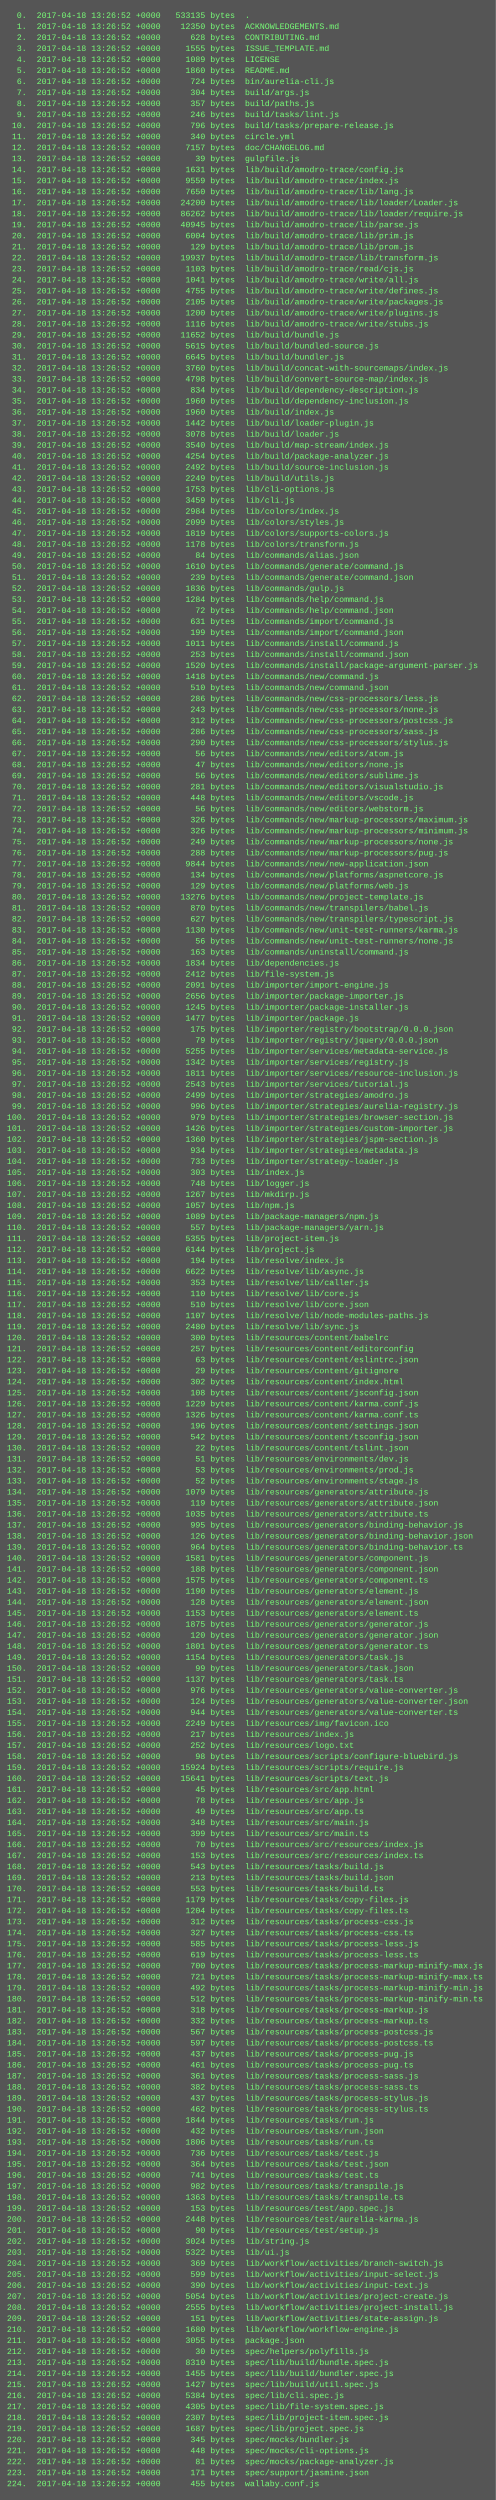
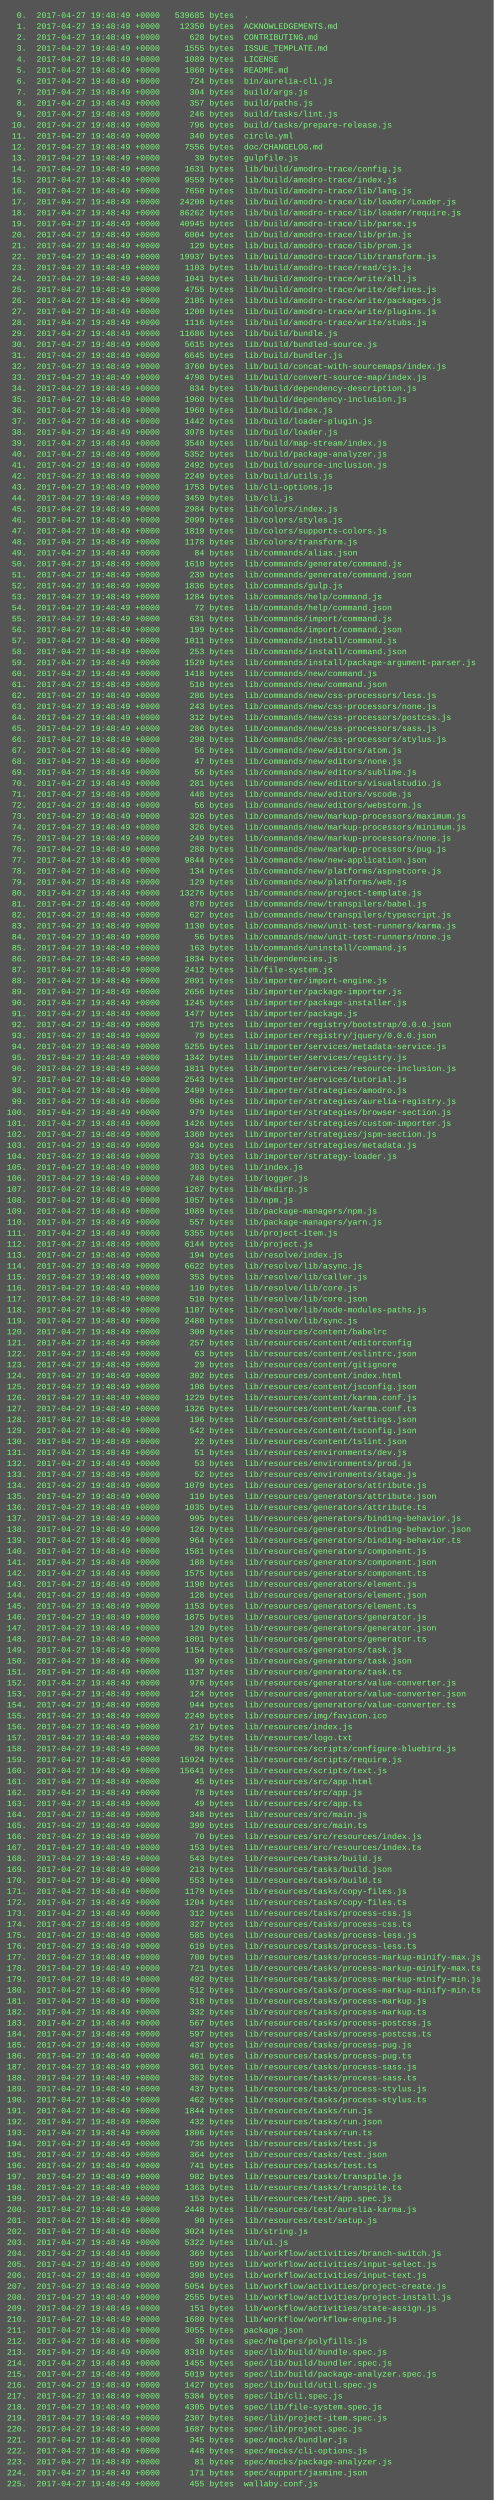
- <svg xmlns="http://www.w3.org/2000/svg" height="3630" width="720">
-   <rect height="3630" fill="#555" width="720" />
+ <svg xmlns="http://www.w3.org/2000/svg" height="3646" width="720">
+   <rect height="3646" fill="#555" width="720" />
  <text fill="#7f7" font-family="Courier New" font-size="12" xml:space="preserve">
-     <tspan x="10" y="26">  0.  2017-04-18 13:26:52 +0000   533135 bytes  .</tspan>
-     <tspan x="10" y="42">  1.  2017-04-18 13:26:52 +0000    12350 bytes  ACKNOWLEDGEMENTS.md</tspan>
-     <tspan x="10" y="58">  2.  2017-04-18 13:26:52 +0000      628 bytes  CONTRIBUTING.md</tspan>
-     <tspan x="10" y="74">  3.  2017-04-18 13:26:52 +0000     1555 bytes  ISSUE_TEMPLATE.md</tspan>
-     <tspan x="10" y="90">  4.  2017-04-18 13:26:52 +0000     1089 bytes  LICENSE</tspan>
-     <tspan x="10" y="106">  5.  2017-04-18 13:26:52 +0000     1860 bytes  README.md</tspan>
-     <tspan x="10" y="122">  6.  2017-04-18 13:26:52 +0000      724 bytes  bin/aurelia-cli.js</tspan>
-     <tspan x="10" y="138">  7.  2017-04-18 13:26:52 +0000      304 bytes  build/args.js</tspan>
-     <tspan x="10" y="154">  8.  2017-04-18 13:26:52 +0000      357 bytes  build/paths.js</tspan>
-     <tspan x="10" y="170">  9.  2017-04-18 13:26:52 +0000      246 bytes  build/tasks/lint.js</tspan>
-     <tspan x="10" y="186"> 10.  2017-04-18 13:26:52 +0000      796 bytes  build/tasks/prepare-release.js</tspan>
-     <tspan x="10" y="202"> 11.  2017-04-18 13:26:52 +0000      340 bytes  circle.yml</tspan>
-     <tspan x="10" y="218"> 12.  2017-04-18 13:26:52 +0000     7157 bytes  doc/CHANGELOG.md</tspan>
-     <tspan x="10" y="234"> 13.  2017-04-18 13:26:52 +0000       39 bytes  gulpfile.js</tspan>
-     <tspan x="10" y="250"> 14.  2017-04-18 13:26:52 +0000     1631 bytes  lib/build/amodro-trace/config.js</tspan>
-     <tspan x="10" y="266"> 15.  2017-04-18 13:26:52 +0000     9559 bytes  lib/build/amodro-trace/index.js</tspan>
-     <tspan x="10" y="282"> 16.  2017-04-18 13:26:52 +0000     7650 bytes  lib/build/amodro-trace/lib/lang.js</tspan>
-     <tspan x="10" y="298"> 17.  2017-04-18 13:26:52 +0000    24200 bytes  lib/build/amodro-trace/lib/loader/Loader.js</tspan>
-     <tspan x="10" y="314"> 18.  2017-04-18 13:26:52 +0000    86262 bytes  lib/build/amodro-trace/lib/loader/require.js</tspan>
-     <tspan x="10" y="330"> 19.  2017-04-18 13:26:52 +0000    40945 bytes  lib/build/amodro-trace/lib/parse.js</tspan>
-     <tspan x="10" y="346"> 20.  2017-04-18 13:26:52 +0000     6004 bytes  lib/build/amodro-trace/lib/prim.js</tspan>
-     <tspan x="10" y="362"> 21.  2017-04-18 13:26:52 +0000      129 bytes  lib/build/amodro-trace/lib/prom.js</tspan>
-     <tspan x="10" y="378"> 22.  2017-04-18 13:26:52 +0000    19937 bytes  lib/build/amodro-trace/lib/transform.js</tspan>
-     <tspan x="10" y="394"> 23.  2017-04-18 13:26:52 +0000     1103 bytes  lib/build/amodro-trace/read/cjs.js</tspan>
-     <tspan x="10" y="410"> 24.  2017-04-18 13:26:52 +0000     1041 bytes  lib/build/amodro-trace/write/all.js</tspan>
-     <tspan x="10" y="426"> 25.  2017-04-18 13:26:52 +0000     4755 bytes  lib/build/amodro-trace/write/defines.js</tspan>
-     <tspan x="10" y="442"> 26.  2017-04-18 13:26:52 +0000     2105 bytes  lib/build/amodro-trace/write/packages.js</tspan>
-     <tspan x="10" y="458"> 27.  2017-04-18 13:26:52 +0000     1200 bytes  lib/build/amodro-trace/write/plugins.js</tspan>
-     <tspan x="10" y="474"> 28.  2017-04-18 13:26:52 +0000     1116 bytes  lib/build/amodro-trace/write/stubs.js</tspan>
-     <tspan x="10" y="490"> 29.  2017-04-18 13:26:52 +0000    11652 bytes  lib/build/bundle.js</tspan>
-     <tspan x="10" y="506"> 30.  2017-04-18 13:26:52 +0000     5615 bytes  lib/build/bundled-source.js</tspan>
-     <tspan x="10" y="522"> 31.  2017-04-18 13:26:52 +0000     6645 bytes  lib/build/bundler.js</tspan>
-     <tspan x="10" y="538"> 32.  2017-04-18 13:26:52 +0000     3760 bytes  lib/build/concat-with-sourcemaps/index.js</tspan>
-     <tspan x="10" y="554"> 33.  2017-04-18 13:26:52 +0000     4798 bytes  lib/build/convert-source-map/index.js</tspan>
-     <tspan x="10" y="570"> 34.  2017-04-18 13:26:52 +0000      834 bytes  lib/build/dependency-description.js</tspan>
-     <tspan x="10" y="586"> 35.  2017-04-18 13:26:52 +0000     1960 bytes  lib/build/dependency-inclusion.js</tspan>
-     <tspan x="10" y="602"> 36.  2017-04-18 13:26:52 +0000     1960 bytes  lib/build/index.js</tspan>
-     <tspan x="10" y="618"> 37.  2017-04-18 13:26:52 +0000     1442 bytes  lib/build/loader-plugin.js</tspan>
-     <tspan x="10" y="634"> 38.  2017-04-18 13:26:52 +0000     3078 bytes  lib/build/loader.js</tspan>
-     <tspan x="10" y="650"> 39.  2017-04-18 13:26:52 +0000     3540 bytes  lib/build/map-stream/index.js</tspan>
-     <tspan x="10" y="666"> 40.  2017-04-18 13:26:52 +0000     4254 bytes  lib/build/package-analyzer.js</tspan>
-     <tspan x="10" y="682"> 41.  2017-04-18 13:26:52 +0000     2492 bytes  lib/build/source-inclusion.js</tspan>
-     <tspan x="10" y="698"> 42.  2017-04-18 13:26:52 +0000     2249 bytes  lib/build/utils.js</tspan>
-     <tspan x="10" y="714"> 43.  2017-04-18 13:26:52 +0000     1753 bytes  lib/cli-options.js</tspan>
-     <tspan x="10" y="730"> 44.  2017-04-18 13:26:52 +0000     3459 bytes  lib/cli.js</tspan>
-     <tspan x="10" y="746"> 45.  2017-04-18 13:26:52 +0000     2984 bytes  lib/colors/index.js</tspan>
-     <tspan x="10" y="762"> 46.  2017-04-18 13:26:52 +0000     2099 bytes  lib/colors/styles.js</tspan>
-     <tspan x="10" y="778"> 47.  2017-04-18 13:26:52 +0000     1819 bytes  lib/colors/supports-colors.js</tspan>
-     <tspan x="10" y="794"> 48.  2017-04-18 13:26:52 +0000     1178 bytes  lib/colors/transform.js</tspan>
-     <tspan x="10" y="810"> 49.  2017-04-18 13:26:52 +0000       84 bytes  lib/commands/alias.json</tspan>
-     <tspan x="10" y="826"> 50.  2017-04-18 13:26:52 +0000     1610 bytes  lib/commands/generate/command.js</tspan>
-     <tspan x="10" y="842"> 51.  2017-04-18 13:26:52 +0000      239 bytes  lib/commands/generate/command.json</tspan>
-     <tspan x="10" y="858"> 52.  2017-04-18 13:26:52 +0000     1836 bytes  lib/commands/gulp.js</tspan>
-     <tspan x="10" y="874"> 53.  2017-04-18 13:26:52 +0000     1284 bytes  lib/commands/help/command.js</tspan>
-     <tspan x="10" y="890"> 54.  2017-04-18 13:26:52 +0000       72 bytes  lib/commands/help/command.json</tspan>
-     <tspan x="10" y="906"> 55.  2017-04-18 13:26:52 +0000      631 bytes  lib/commands/import/command.js</tspan>
-     <tspan x="10" y="922"> 56.  2017-04-18 13:26:52 +0000      199 bytes  lib/commands/import/command.json</tspan>
-     <tspan x="10" y="938"> 57.  2017-04-18 13:26:52 +0000     1011 bytes  lib/commands/install/command.js</tspan>
-     <tspan x="10" y="954"> 58.  2017-04-18 13:26:52 +0000      253 bytes  lib/commands/install/command.json</tspan>
-     <tspan x="10" y="970"> 59.  2017-04-18 13:26:52 +0000     1520 bytes  lib/commands/install/package-argument-parser.js</tspan>
-     <tspan x="10" y="986"> 60.  2017-04-18 13:26:52 +0000     1418 bytes  lib/commands/new/command.js</tspan>
-     <tspan x="10" y="1002"> 61.  2017-04-18 13:26:52 +0000      510 bytes  lib/commands/new/command.json</tspan>
-     <tspan x="10" y="1018"> 62.  2017-04-18 13:26:52 +0000      286 bytes  lib/commands/new/css-processors/less.js</tspan>
-     <tspan x="10" y="1034"> 63.  2017-04-18 13:26:52 +0000      243 bytes  lib/commands/new/css-processors/none.js</tspan>
-     <tspan x="10" y="1050"> 64.  2017-04-18 13:26:52 +0000      312 bytes  lib/commands/new/css-processors/postcss.js</tspan>
-     <tspan x="10" y="1066"> 65.  2017-04-18 13:26:52 +0000      286 bytes  lib/commands/new/css-processors/sass.js</tspan>
-     <tspan x="10" y="1082"> 66.  2017-04-18 13:26:52 +0000      290 bytes  lib/commands/new/css-processors/stylus.js</tspan>
-     <tspan x="10" y="1098"> 67.  2017-04-18 13:26:52 +0000       56 bytes  lib/commands/new/editors/atom.js</tspan>
-     <tspan x="10" y="1114"> 68.  2017-04-18 13:26:52 +0000       47 bytes  lib/commands/new/editors/none.js</tspan>
-     <tspan x="10" y="1130"> 69.  2017-04-18 13:26:52 +0000       56 bytes  lib/commands/new/editors/sublime.js</tspan>
-     <tspan x="10" y="1146"> 70.  2017-04-18 13:26:52 +0000      281 bytes  lib/commands/new/editors/visualstudio.js</tspan>
-     <tspan x="10" y="1162"> 71.  2017-04-18 13:26:52 +0000      448 bytes  lib/commands/new/editors/vscode.js</tspan>
-     <tspan x="10" y="1178"> 72.  2017-04-18 13:26:52 +0000       56 bytes  lib/commands/new/editors/webstorm.js</tspan>
-     <tspan x="10" y="1194"> 73.  2017-04-18 13:26:52 +0000      326 bytes  lib/commands/new/markup-processors/maximum.js</tspan>
-     <tspan x="10" y="1210"> 74.  2017-04-18 13:26:52 +0000      326 bytes  lib/commands/new/markup-processors/minimum.js</tspan>
-     <tspan x="10" y="1226"> 75.  2017-04-18 13:26:52 +0000      249 bytes  lib/commands/new/markup-processors/none.js</tspan>
-     <tspan x="10" y="1242"> 76.  2017-04-18 13:26:52 +0000      288 bytes  lib/commands/new/markup-processors/pug.js</tspan>
-     <tspan x="10" y="1258"> 77.  2017-04-18 13:26:52 +0000     9844 bytes  lib/commands/new/new-application.json</tspan>
-     <tspan x="10" y="1274"> 78.  2017-04-18 13:26:52 +0000      134 bytes  lib/commands/new/platforms/aspnetcore.js</tspan>
-     <tspan x="10" y="1290"> 79.  2017-04-18 13:26:52 +0000      129 bytes  lib/commands/new/platforms/web.js</tspan>
-     <tspan x="10" y="1306"> 80.  2017-04-18 13:26:52 +0000    13276 bytes  lib/commands/new/project-template.js</tspan>
-     <tspan x="10" y="1322"> 81.  2017-04-18 13:26:52 +0000      870 bytes  lib/commands/new/transpilers/babel.js</tspan>
-     <tspan x="10" y="1338"> 82.  2017-04-18 13:26:52 +0000      627 bytes  lib/commands/new/transpilers/typescript.js</tspan>
-     <tspan x="10" y="1354"> 83.  2017-04-18 13:26:52 +0000     1130 bytes  lib/commands/new/unit-test-runners/karma.js</tspan>
-     <tspan x="10" y="1370"> 84.  2017-04-18 13:26:52 +0000       56 bytes  lib/commands/new/unit-test-runners/none.js</tspan>
-     <tspan x="10" y="1386"> 85.  2017-04-18 13:26:52 +0000      163 bytes  lib/commands/uninstall/command.js</tspan>
-     <tspan x="10" y="1402"> 86.  2017-04-18 13:26:52 +0000     1834 bytes  lib/dependencies.js</tspan>
-     <tspan x="10" y="1418"> 87.  2017-04-18 13:26:52 +0000     2412 bytes  lib/file-system.js</tspan>
-     <tspan x="10" y="1434"> 88.  2017-04-18 13:26:52 +0000     2091 bytes  lib/importer/import-engine.js</tspan>
-     <tspan x="10" y="1450"> 89.  2017-04-18 13:26:52 +0000     2656 bytes  lib/importer/package-importer.js</tspan>
-     <tspan x="10" y="1466"> 90.  2017-04-18 13:26:52 +0000     1245 bytes  lib/importer/package-installer.js</tspan>
-     <tspan x="10" y="1482"> 91.  2017-04-18 13:26:52 +0000     1477 bytes  lib/importer/package.js</tspan>
-     <tspan x="10" y="1498"> 92.  2017-04-18 13:26:52 +0000      175 bytes  lib/importer/registry/bootstrap/0.0.0.json</tspan>
-     <tspan x="10" y="1514"> 93.  2017-04-18 13:26:52 +0000       79 bytes  lib/importer/registry/jquery/0.0.0.json</tspan>
-     <tspan x="10" y="1530"> 94.  2017-04-18 13:26:52 +0000     5255 bytes  lib/importer/services/metadata-service.js</tspan>
-     <tspan x="10" y="1546"> 95.  2017-04-18 13:26:52 +0000     1342 bytes  lib/importer/services/registry.js</tspan>
-     <tspan x="10" y="1562"> 96.  2017-04-18 13:26:52 +0000     1811 bytes  lib/importer/services/resource-inclusion.js</tspan>
-     <tspan x="10" y="1578"> 97.  2017-04-18 13:26:52 +0000     2543 bytes  lib/importer/services/tutorial.js</tspan>
-     <tspan x="10" y="1594"> 98.  2017-04-18 13:26:52 +0000     2499 bytes  lib/importer/strategies/amodro.js</tspan>
-     <tspan x="10" y="1610"> 99.  2017-04-18 13:26:52 +0000      996 bytes  lib/importer/strategies/aurelia-registry.js</tspan>
-     <tspan x="10" y="1626">100.  2017-04-18 13:26:52 +0000      979 bytes  lib/importer/strategies/browser-section.js</tspan>
-     <tspan x="10" y="1642">101.  2017-04-18 13:26:52 +0000     1426 bytes  lib/importer/strategies/custom-importer.js</tspan>
-     <tspan x="10" y="1658">102.  2017-04-18 13:26:52 +0000     1360 bytes  lib/importer/strategies/jspm-section.js</tspan>
-     <tspan x="10" y="1674">103.  2017-04-18 13:26:52 +0000      934 bytes  lib/importer/strategies/metadata.js</tspan>
-     <tspan x="10" y="1690">104.  2017-04-18 13:26:52 +0000      733 bytes  lib/importer/strategy-loader.js</tspan>
-     <tspan x="10" y="1706">105.  2017-04-18 13:26:52 +0000      303 bytes  lib/index.js</tspan>
-     <tspan x="10" y="1722">106.  2017-04-18 13:26:52 +0000      748 bytes  lib/logger.js</tspan>
-     <tspan x="10" y="1738">107.  2017-04-18 13:26:52 +0000     1267 bytes  lib/mkdirp.js</tspan>
-     <tspan x="10" y="1754">108.  2017-04-18 13:26:52 +0000     1057 bytes  lib/npm.js</tspan>
-     <tspan x="10" y="1770">109.  2017-04-18 13:26:52 +0000     1089 bytes  lib/package-managers/npm.js</tspan>
-     <tspan x="10" y="1786">110.  2017-04-18 13:26:52 +0000      557 bytes  lib/package-managers/yarn.js</tspan>
-     <tspan x="10" y="1802">111.  2017-04-18 13:26:52 +0000     5355 bytes  lib/project-item.js</tspan>
-     <tspan x="10" y="1818">112.  2017-04-18 13:26:52 +0000     6144 bytes  lib/project.js</tspan>
-     <tspan x="10" y="1834">113.  2017-04-18 13:26:52 +0000      194 bytes  lib/resolve/index.js</tspan>
-     <tspan x="10" y="1850">114.  2017-04-18 13:26:52 +0000     6622 bytes  lib/resolve/lib/async.js</tspan>
-     <tspan x="10" y="1866">115.  2017-04-18 13:26:52 +0000      353 bytes  lib/resolve/lib/caller.js</tspan>
-     <tspan x="10" y="1882">116.  2017-04-18 13:26:52 +0000      110 bytes  lib/resolve/lib/core.js</tspan>
-     <tspan x="10" y="1898">117.  2017-04-18 13:26:52 +0000      510 bytes  lib/resolve/lib/core.json</tspan>
-     <tspan x="10" y="1914">118.  2017-04-18 13:26:52 +0000     1107 bytes  lib/resolve/lib/node-modules-paths.js</tspan>
-     <tspan x="10" y="1930">119.  2017-04-18 13:26:52 +0000     2480 bytes  lib/resolve/lib/sync.js</tspan>
-     <tspan x="10" y="1946">120.  2017-04-18 13:26:52 +0000      300 bytes  lib/resources/content/babelrc</tspan>
-     <tspan x="10" y="1962">121.  2017-04-18 13:26:52 +0000      257 bytes  lib/resources/content/editorconfig</tspan>
-     <tspan x="10" y="1978">122.  2017-04-18 13:26:52 +0000       63 bytes  lib/resources/content/eslintrc.json</tspan>
-     <tspan x="10" y="1994">123.  2017-04-18 13:26:52 +0000       29 bytes  lib/resources/content/gitignore</tspan>
-     <tspan x="10" y="2010">124.  2017-04-18 13:26:52 +0000      302 bytes  lib/resources/content/index.html</tspan>
-     <tspan x="10" y="2026">125.  2017-04-18 13:26:52 +0000      108 bytes  lib/resources/content/jsconfig.json</tspan>
-     <tspan x="10" y="2042">126.  2017-04-18 13:26:52 +0000     1229 bytes  lib/resources/content/karma.conf.js</tspan>
-     <tspan x="10" y="2058">127.  2017-04-18 13:26:52 +0000     1326 bytes  lib/resources/content/karma.conf.ts</tspan>
-     <tspan x="10" y="2074">128.  2017-04-18 13:26:52 +0000      196 bytes  lib/resources/content/settings.json</tspan>
-     <tspan x="10" y="2090">129.  2017-04-18 13:26:52 +0000      542 bytes  lib/resources/content/tsconfig.json</tspan>
-     <tspan x="10" y="2106">130.  2017-04-18 13:26:52 +0000       22 bytes  lib/resources/content/tslint.json</tspan>
-     <tspan x="10" y="2122">131.  2017-04-18 13:26:52 +0000       51 bytes  lib/resources/environments/dev.js</tspan>
-     <tspan x="10" y="2138">132.  2017-04-18 13:26:52 +0000       53 bytes  lib/resources/environments/prod.js</tspan>
-     <tspan x="10" y="2154">133.  2017-04-18 13:26:52 +0000       52 bytes  lib/resources/environments/stage.js</tspan>
-     <tspan x="10" y="2170">134.  2017-04-18 13:26:52 +0000     1079 bytes  lib/resources/generators/attribute.js</tspan>
-     <tspan x="10" y="2186">135.  2017-04-18 13:26:52 +0000      119 bytes  lib/resources/generators/attribute.json</tspan>
-     <tspan x="10" y="2202">136.  2017-04-18 13:26:52 +0000     1035 bytes  lib/resources/generators/attribute.ts</tspan>
-     <tspan x="10" y="2218">137.  2017-04-18 13:26:52 +0000      995 bytes  lib/resources/generators/binding-behavior.js</tspan>
-     <tspan x="10" y="2234">138.  2017-04-18 13:26:52 +0000      126 bytes  lib/resources/generators/binding-behavior.json</tspan>
-     <tspan x="10" y="2250">139.  2017-04-18 13:26:52 +0000      964 bytes  lib/resources/generators/binding-behavior.ts</tspan>
-     <tspan x="10" y="2266">140.  2017-04-18 13:26:52 +0000     1581 bytes  lib/resources/generators/component.js</tspan>
-     <tspan x="10" y="2282">141.  2017-04-18 13:26:52 +0000      188 bytes  lib/resources/generators/component.json</tspan>
-     <tspan x="10" y="2298">142.  2017-04-18 13:26:52 +0000     1575 bytes  lib/resources/generators/component.ts</tspan>
-     <tspan x="10" y="2314">143.  2017-04-18 13:26:52 +0000     1190 bytes  lib/resources/generators/element.js</tspan>
-     <tspan x="10" y="2330">144.  2017-04-18 13:26:52 +0000      128 bytes  lib/resources/generators/element.json</tspan>
-     <tspan x="10" y="2346">145.  2017-04-18 13:26:52 +0000     1153 bytes  lib/resources/generators/element.ts</tspan>
-     <tspan x="10" y="2362">146.  2017-04-18 13:26:52 +0000     1875 bytes  lib/resources/generators/generator.js</tspan>
-     <tspan x="10" y="2378">147.  2017-04-18 13:26:52 +0000      120 bytes  lib/resources/generators/generator.json</tspan>
-     <tspan x="10" y="2394">148.  2017-04-18 13:26:52 +0000     1801 bytes  lib/resources/generators/generator.ts</tspan>
-     <tspan x="10" y="2410">149.  2017-04-18 13:26:52 +0000     1154 bytes  lib/resources/generators/task.js</tspan>
-     <tspan x="10" y="2426">150.  2017-04-18 13:26:52 +0000       99 bytes  lib/resources/generators/task.json</tspan>
-     <tspan x="10" y="2442">151.  2017-04-18 13:26:52 +0000     1137 bytes  lib/resources/generators/task.ts</tspan>
-     <tspan x="10" y="2458">152.  2017-04-18 13:26:52 +0000      976 bytes  lib/resources/generators/value-converter.js</tspan>
-     <tspan x="10" y="2474">153.  2017-04-18 13:26:52 +0000      124 bytes  lib/resources/generators/value-converter.json</tspan>
-     <tspan x="10" y="2490">154.  2017-04-18 13:26:52 +0000      944 bytes  lib/resources/generators/value-converter.ts</tspan>
-     <tspan x="10" y="2506">155.  2017-04-18 13:26:52 +0000     2249 bytes  lib/resources/img/favicon.ico</tspan>
-     <tspan x="10" y="2522">156.  2017-04-18 13:26:52 +0000      217 bytes  lib/resources/index.js</tspan>
-     <tspan x="10" y="2538">157.  2017-04-18 13:26:52 +0000      252 bytes  lib/resources/logo.txt</tspan>
-     <tspan x="10" y="2554">158.  2017-04-18 13:26:52 +0000       98 bytes  lib/resources/scripts/configure-bluebird.js</tspan>
-     <tspan x="10" y="2570">159.  2017-04-18 13:26:52 +0000    15924 bytes  lib/resources/scripts/require.js</tspan>
-     <tspan x="10" y="2586">160.  2017-04-18 13:26:52 +0000    15641 bytes  lib/resources/scripts/text.js</tspan>
-     <tspan x="10" y="2602">161.  2017-04-18 13:26:52 +0000       45 bytes  lib/resources/src/app.html</tspan>
-     <tspan x="10" y="2618">162.  2017-04-18 13:26:52 +0000       78 bytes  lib/resources/src/app.js</tspan>
-     <tspan x="10" y="2634">163.  2017-04-18 13:26:52 +0000       49 bytes  lib/resources/src/app.ts</tspan>
-     <tspan x="10" y="2650">164.  2017-04-18 13:26:52 +0000      348 bytes  lib/resources/src/main.js</tspan>
-     <tspan x="10" y="2666">165.  2017-04-18 13:26:52 +0000      399 bytes  lib/resources/src/main.ts</tspan>
-     <tspan x="10" y="2682">166.  2017-04-18 13:26:52 +0000       70 bytes  lib/resources/src/resources/index.js</tspan>
-     <tspan x="10" y="2698">167.  2017-04-18 13:26:52 +0000      153 bytes  lib/resources/src/resources/index.ts</tspan>
-     <tspan x="10" y="2714">168.  2017-04-18 13:26:52 +0000      543 bytes  lib/resources/tasks/build.js</tspan>
-     <tspan x="10" y="2730">169.  2017-04-18 13:26:52 +0000      213 bytes  lib/resources/tasks/build.json</tspan>
-     <tspan x="10" y="2746">170.  2017-04-18 13:26:52 +0000      553 bytes  lib/resources/tasks/build.ts</tspan>
-     <tspan x="10" y="2762">171.  2017-04-18 13:26:52 +0000     1179 bytes  lib/resources/tasks/copy-files.js</tspan>
-     <tspan x="10" y="2778">172.  2017-04-18 13:26:52 +0000     1204 bytes  lib/resources/tasks/copy-files.ts</tspan>
-     <tspan x="10" y="2794">173.  2017-04-18 13:26:52 +0000      312 bytes  lib/resources/tasks/process-css.js</tspan>
-     <tspan x="10" y="2810">174.  2017-04-18 13:26:52 +0000      327 bytes  lib/resources/tasks/process-css.ts</tspan>
-     <tspan x="10" y="2826">175.  2017-04-18 13:26:52 +0000      585 bytes  lib/resources/tasks/process-less.js</tspan>
-     <tspan x="10" y="2842">176.  2017-04-18 13:26:52 +0000      619 bytes  lib/resources/tasks/process-less.ts</tspan>
-     <tspan x="10" y="2858">177.  2017-04-18 13:26:52 +0000      700 bytes  lib/resources/tasks/process-markup-minify-max.js</tspan>
-     <tspan x="10" y="2874">178.  2017-04-18 13:26:52 +0000      721 bytes  lib/resources/tasks/process-markup-minify-max.ts</tspan>
-     <tspan x="10" y="2890">179.  2017-04-18 13:26:52 +0000      492 bytes  lib/resources/tasks/process-markup-minify-min.js</tspan>
-     <tspan x="10" y="2906">180.  2017-04-18 13:26:52 +0000      512 bytes  lib/resources/tasks/process-markup-minify-min.ts</tspan>
-     <tspan x="10" y="2922">181.  2017-04-18 13:26:52 +0000      318 bytes  lib/resources/tasks/process-markup.js</tspan>
-     <tspan x="10" y="2938">182.  2017-04-18 13:26:52 +0000      332 bytes  lib/resources/tasks/process-markup.ts</tspan>
-     <tspan x="10" y="2954">183.  2017-04-18 13:26:52 +0000      567 bytes  lib/resources/tasks/process-postcss.js</tspan>
-     <tspan x="10" y="2970">184.  2017-04-18 13:26:52 +0000      597 bytes  lib/resources/tasks/process-postcss.ts</tspan>
-     <tspan x="10" y="2986">185.  2017-04-18 13:26:52 +0000      437 bytes  lib/resources/tasks/process-pug.js</tspan>
-     <tspan x="10" y="3002">186.  2017-04-18 13:26:52 +0000      461 bytes  lib/resources/tasks/process-pug.ts</tspan>
-     <tspan x="10" y="3018">187.  2017-04-18 13:26:52 +0000      361 bytes  lib/resources/tasks/process-sass.js</tspan>
-     <tspan x="10" y="3034">188.  2017-04-18 13:26:52 +0000      382 bytes  lib/resources/tasks/process-sass.ts</tspan>
-     <tspan x="10" y="3050">189.  2017-04-18 13:26:52 +0000      437 bytes  lib/resources/tasks/process-stylus.js</tspan>
-     <tspan x="10" y="3066">190.  2017-04-18 13:26:52 +0000      462 bytes  lib/resources/tasks/process-stylus.ts</tspan>
-     <tspan x="10" y="3082">191.  2017-04-18 13:26:52 +0000     1844 bytes  lib/resources/tasks/run.js</tspan>
-     <tspan x="10" y="3098">192.  2017-04-18 13:26:52 +0000      432 bytes  lib/resources/tasks/run.json</tspan>
-     <tspan x="10" y="3114">193.  2017-04-18 13:26:52 +0000     1806 bytes  lib/resources/tasks/run.ts</tspan>
-     <tspan x="10" y="3130">194.  2017-04-18 13:26:52 +0000      736 bytes  lib/resources/tasks/test.js</tspan>
-     <tspan x="10" y="3146">195.  2017-04-18 13:26:52 +0000      364 bytes  lib/resources/tasks/test.json</tspan>
-     <tspan x="10" y="3162">196.  2017-04-18 13:26:52 +0000      741 bytes  lib/resources/tasks/test.ts</tspan>
-     <tspan x="10" y="3178">197.  2017-04-18 13:26:52 +0000      982 bytes  lib/resources/tasks/transpile.js</tspan>
-     <tspan x="10" y="3194">198.  2017-04-18 13:26:52 +0000     1363 bytes  lib/resources/tasks/transpile.ts</tspan>
-     <tspan x="10" y="3210">199.  2017-04-18 13:26:52 +0000      153 bytes  lib/resources/test/app.spec.js</tspan>
-     <tspan x="10" y="3226">200.  2017-04-18 13:26:52 +0000     2448 bytes  lib/resources/test/aurelia-karma.js</tspan>
-     <tspan x="10" y="3242">201.  2017-04-18 13:26:52 +0000       90 bytes  lib/resources/test/setup.js</tspan>
-     <tspan x="10" y="3258">202.  2017-04-18 13:26:52 +0000     3024 bytes  lib/string.js</tspan>
-     <tspan x="10" y="3274">203.  2017-04-18 13:26:52 +0000     5322 bytes  lib/ui.js</tspan>
-     <tspan x="10" y="3290">204.  2017-04-18 13:26:52 +0000      369 bytes  lib/workflow/activities/branch-switch.js</tspan>
-     <tspan x="10" y="3306">205.  2017-04-18 13:26:52 +0000      599 bytes  lib/workflow/activities/input-select.js</tspan>
-     <tspan x="10" y="3322">206.  2017-04-18 13:26:52 +0000      390 bytes  lib/workflow/activities/input-text.js</tspan>
-     <tspan x="10" y="3338">207.  2017-04-18 13:26:52 +0000     5054 bytes  lib/workflow/activities/project-create.js</tspan>
-     <tspan x="10" y="3354">208.  2017-04-18 13:26:52 +0000     2555 bytes  lib/workflow/activities/project-install.js</tspan>
-     <tspan x="10" y="3370">209.  2017-04-18 13:26:52 +0000      151 bytes  lib/workflow/activities/state-assign.js</tspan>
-     <tspan x="10" y="3386">210.  2017-04-18 13:26:52 +0000     1680 bytes  lib/workflow/workflow-engine.js</tspan>
-     <tspan x="10" y="3402">211.  2017-04-18 13:26:52 +0000     3055 bytes  package.json</tspan>
-     <tspan x="10" y="3418">212.  2017-04-18 13:26:52 +0000       30 bytes  spec/helpers/polyfills.js</tspan>
-     <tspan x="10" y="3434">213.  2017-04-18 13:26:52 +0000     8310 bytes  spec/lib/build/bundle.spec.js</tspan>
-     <tspan x="10" y="3450">214.  2017-04-18 13:26:52 +0000     1455 bytes  spec/lib/build/bundler.spec.js</tspan>
-     <tspan x="10" y="3466">215.  2017-04-18 13:26:52 +0000     1427 bytes  spec/lib/build/util.spec.js</tspan>
-     <tspan x="10" y="3482">216.  2017-04-18 13:26:52 +0000     5384 bytes  spec/lib/cli.spec.js</tspan>
-     <tspan x="10" y="3498">217.  2017-04-18 13:26:52 +0000     4305 bytes  spec/lib/file-system.spec.js</tspan>
-     <tspan x="10" y="3514">218.  2017-04-18 13:26:52 +0000     2307 bytes  spec/lib/project-item.spec.js</tspan>
-     <tspan x="10" y="3530">219.  2017-04-18 13:26:52 +0000     1687 bytes  spec/lib/project.spec.js</tspan>
-     <tspan x="10" y="3546">220.  2017-04-18 13:26:52 +0000      345 bytes  spec/mocks/bundler.js</tspan>
-     <tspan x="10" y="3562">221.  2017-04-18 13:26:52 +0000      448 bytes  spec/mocks/cli-options.js</tspan>
-     <tspan x="10" y="3578">222.  2017-04-18 13:26:52 +0000       81 bytes  spec/mocks/package-analyzer.js</tspan>
-     <tspan x="10" y="3594">223.  2017-04-18 13:26:52 +0000      171 bytes  spec/support/jasmine.json</tspan>
-     <tspan x="10" y="3610">224.  2017-04-18 13:26:52 +0000      455 bytes  wallaby.conf.js</tspan>
+     <tspan x="10" y="26">  0.  2017-04-27 19:48:49 +0000   539685 bytes  .</tspan>
+     <tspan x="10" y="42">  1.  2017-04-27 19:48:49 +0000    12350 bytes  ACKNOWLEDGEMENTS.md</tspan>
+     <tspan x="10" y="58">  2.  2017-04-27 19:48:49 +0000      628 bytes  CONTRIBUTING.md</tspan>
+     <tspan x="10" y="74">  3.  2017-04-27 19:48:49 +0000     1555 bytes  ISSUE_TEMPLATE.md</tspan>
+     <tspan x="10" y="90">  4.  2017-04-27 19:48:49 +0000     1089 bytes  LICENSE</tspan>
+     <tspan x="10" y="106">  5.  2017-04-27 19:48:49 +0000     1860 bytes  README.md</tspan>
+     <tspan x="10" y="122">  6.  2017-04-27 19:48:49 +0000      724 bytes  bin/aurelia-cli.js</tspan>
+     <tspan x="10" y="138">  7.  2017-04-27 19:48:49 +0000      304 bytes  build/args.js</tspan>
+     <tspan x="10" y="154">  8.  2017-04-27 19:48:49 +0000      357 bytes  build/paths.js</tspan>
+     <tspan x="10" y="170">  9.  2017-04-27 19:48:49 +0000      246 bytes  build/tasks/lint.js</tspan>
+     <tspan x="10" y="186"> 10.  2017-04-27 19:48:49 +0000      796 bytes  build/tasks/prepare-release.js</tspan>
+     <tspan x="10" y="202"> 11.  2017-04-27 19:48:49 +0000      340 bytes  circle.yml</tspan>
+     <tspan x="10" y="218"> 12.  2017-04-27 19:48:49 +0000     7556 bytes  doc/CHANGELOG.md</tspan>
+     <tspan x="10" y="234"> 13.  2017-04-27 19:48:49 +0000       39 bytes  gulpfile.js</tspan>
+     <tspan x="10" y="250"> 14.  2017-04-27 19:48:49 +0000     1631 bytes  lib/build/amodro-trace/config.js</tspan>
+     <tspan x="10" y="266"> 15.  2017-04-27 19:48:49 +0000     9559 bytes  lib/build/amodro-trace/index.js</tspan>
+     <tspan x="10" y="282"> 16.  2017-04-27 19:48:49 +0000     7650 bytes  lib/build/amodro-trace/lib/lang.js</tspan>
+     <tspan x="10" y="298"> 17.  2017-04-27 19:48:49 +0000    24200 bytes  lib/build/amodro-trace/lib/loader/Loader.js</tspan>
+     <tspan x="10" y="314"> 18.  2017-04-27 19:48:49 +0000    86262 bytes  lib/build/amodro-trace/lib/loader/require.js</tspan>
+     <tspan x="10" y="330"> 19.  2017-04-27 19:48:49 +0000    40945 bytes  lib/build/amodro-trace/lib/parse.js</tspan>
+     <tspan x="10" y="346"> 20.  2017-04-27 19:48:49 +0000     6004 bytes  lib/build/amodro-trace/lib/prim.js</tspan>
+     <tspan x="10" y="362"> 21.  2017-04-27 19:48:49 +0000      129 bytes  lib/build/amodro-trace/lib/prom.js</tspan>
+     <tspan x="10" y="378"> 22.  2017-04-27 19:48:49 +0000    19937 bytes  lib/build/amodro-trace/lib/transform.js</tspan>
+     <tspan x="10" y="394"> 23.  2017-04-27 19:48:49 +0000     1103 bytes  lib/build/amodro-trace/read/cjs.js</tspan>
+     <tspan x="10" y="410"> 24.  2017-04-27 19:48:49 +0000     1041 bytes  lib/build/amodro-trace/write/all.js</tspan>
+     <tspan x="10" y="426"> 25.  2017-04-27 19:48:49 +0000     4755 bytes  lib/build/amodro-trace/write/defines.js</tspan>
+     <tspan x="10" y="442"> 26.  2017-04-27 19:48:49 +0000     2105 bytes  lib/build/amodro-trace/write/packages.js</tspan>
+     <tspan x="10" y="458"> 27.  2017-04-27 19:48:49 +0000     1200 bytes  lib/build/amodro-trace/write/plugins.js</tspan>
+     <tspan x="10" y="474"> 28.  2017-04-27 19:48:49 +0000     1116 bytes  lib/build/amodro-trace/write/stubs.js</tspan>
+     <tspan x="10" y="490"> 29.  2017-04-27 19:48:49 +0000    11686 bytes  lib/build/bundle.js</tspan>
+     <tspan x="10" y="506"> 30.  2017-04-27 19:48:49 +0000     5615 bytes  lib/build/bundled-source.js</tspan>
+     <tspan x="10" y="522"> 31.  2017-04-27 19:48:49 +0000     6645 bytes  lib/build/bundler.js</tspan>
+     <tspan x="10" y="538"> 32.  2017-04-27 19:48:49 +0000     3760 bytes  lib/build/concat-with-sourcemaps/index.js</tspan>
+     <tspan x="10" y="554"> 33.  2017-04-27 19:48:49 +0000     4798 bytes  lib/build/convert-source-map/index.js</tspan>
+     <tspan x="10" y="570"> 34.  2017-04-27 19:48:49 +0000      834 bytes  lib/build/dependency-description.js</tspan>
+     <tspan x="10" y="586"> 35.  2017-04-27 19:48:49 +0000     1960 bytes  lib/build/dependency-inclusion.js</tspan>
+     <tspan x="10" y="602"> 36.  2017-04-27 19:48:49 +0000     1960 bytes  lib/build/index.js</tspan>
+     <tspan x="10" y="618"> 37.  2017-04-27 19:48:49 +0000     1442 bytes  lib/build/loader-plugin.js</tspan>
+     <tspan x="10" y="634"> 38.  2017-04-27 19:48:49 +0000     3078 bytes  lib/build/loader.js</tspan>
+     <tspan x="10" y="650"> 39.  2017-04-27 19:48:49 +0000     3540 bytes  lib/build/map-stream/index.js</tspan>
+     <tspan x="10" y="666"> 40.  2017-04-27 19:48:49 +0000     5352 bytes  lib/build/package-analyzer.js</tspan>
+     <tspan x="10" y="682"> 41.  2017-04-27 19:48:49 +0000     2492 bytes  lib/build/source-inclusion.js</tspan>
+     <tspan x="10" y="698"> 42.  2017-04-27 19:48:49 +0000     2249 bytes  lib/build/utils.js</tspan>
+     <tspan x="10" y="714"> 43.  2017-04-27 19:48:49 +0000     1753 bytes  lib/cli-options.js</tspan>
+     <tspan x="10" y="730"> 44.  2017-04-27 19:48:49 +0000     3459 bytes  lib/cli.js</tspan>
+     <tspan x="10" y="746"> 45.  2017-04-27 19:48:49 +0000     2984 bytes  lib/colors/index.js</tspan>
+     <tspan x="10" y="762"> 46.  2017-04-27 19:48:49 +0000     2099 bytes  lib/colors/styles.js</tspan>
+     <tspan x="10" y="778"> 47.  2017-04-27 19:48:49 +0000     1819 bytes  lib/colors/supports-colors.js</tspan>
+     <tspan x="10" y="794"> 48.  2017-04-27 19:48:49 +0000     1178 bytes  lib/colors/transform.js</tspan>
+     <tspan x="10" y="810"> 49.  2017-04-27 19:48:49 +0000       84 bytes  lib/commands/alias.json</tspan>
+     <tspan x="10" y="826"> 50.  2017-04-27 19:48:49 +0000     1610 bytes  lib/commands/generate/command.js</tspan>
+     <tspan x="10" y="842"> 51.  2017-04-27 19:48:49 +0000      239 bytes  lib/commands/generate/command.json</tspan>
+     <tspan x="10" y="858"> 52.  2017-04-27 19:48:49 +0000     1836 bytes  lib/commands/gulp.js</tspan>
+     <tspan x="10" y="874"> 53.  2017-04-27 19:48:49 +0000     1284 bytes  lib/commands/help/command.js</tspan>
+     <tspan x="10" y="890"> 54.  2017-04-27 19:48:49 +0000       72 bytes  lib/commands/help/command.json</tspan>
+     <tspan x="10" y="906"> 55.  2017-04-27 19:48:49 +0000      631 bytes  lib/commands/import/command.js</tspan>
+     <tspan x="10" y="922"> 56.  2017-04-27 19:48:49 +0000      199 bytes  lib/commands/import/command.json</tspan>
+     <tspan x="10" y="938"> 57.  2017-04-27 19:48:49 +0000     1011 bytes  lib/commands/install/command.js</tspan>
+     <tspan x="10" y="954"> 58.  2017-04-27 19:48:49 +0000      253 bytes  lib/commands/install/command.json</tspan>
+     <tspan x="10" y="970"> 59.  2017-04-27 19:48:49 +0000     1520 bytes  lib/commands/install/package-argument-parser.js</tspan>
+     <tspan x="10" y="986"> 60.  2017-04-27 19:48:49 +0000     1418 bytes  lib/commands/new/command.js</tspan>
+     <tspan x="10" y="1002"> 61.  2017-04-27 19:48:49 +0000      510 bytes  lib/commands/new/command.json</tspan>
+     <tspan x="10" y="1018"> 62.  2017-04-27 19:48:49 +0000      286 bytes  lib/commands/new/css-processors/less.js</tspan>
+     <tspan x="10" y="1034"> 63.  2017-04-27 19:48:49 +0000      243 bytes  lib/commands/new/css-processors/none.js</tspan>
+     <tspan x="10" y="1050"> 64.  2017-04-27 19:48:49 +0000      312 bytes  lib/commands/new/css-processors/postcss.js</tspan>
+     <tspan x="10" y="1066"> 65.  2017-04-27 19:48:49 +0000      286 bytes  lib/commands/new/css-processors/sass.js</tspan>
+     <tspan x="10" y="1082"> 66.  2017-04-27 19:48:49 +0000      290 bytes  lib/commands/new/css-processors/stylus.js</tspan>
+     <tspan x="10" y="1098"> 67.  2017-04-27 19:48:49 +0000       56 bytes  lib/commands/new/editors/atom.js</tspan>
+     <tspan x="10" y="1114"> 68.  2017-04-27 19:48:49 +0000       47 bytes  lib/commands/new/editors/none.js</tspan>
+     <tspan x="10" y="1130"> 69.  2017-04-27 19:48:49 +0000       56 bytes  lib/commands/new/editors/sublime.js</tspan>
+     <tspan x="10" y="1146"> 70.  2017-04-27 19:48:49 +0000      281 bytes  lib/commands/new/editors/visualstudio.js</tspan>
+     <tspan x="10" y="1162"> 71.  2017-04-27 19:48:49 +0000      448 bytes  lib/commands/new/editors/vscode.js</tspan>
+     <tspan x="10" y="1178"> 72.  2017-04-27 19:48:49 +0000       56 bytes  lib/commands/new/editors/webstorm.js</tspan>
+     <tspan x="10" y="1194"> 73.  2017-04-27 19:48:49 +0000      326 bytes  lib/commands/new/markup-processors/maximum.js</tspan>
+     <tspan x="10" y="1210"> 74.  2017-04-27 19:48:49 +0000      326 bytes  lib/commands/new/markup-processors/minimum.js</tspan>
+     <tspan x="10" y="1226"> 75.  2017-04-27 19:48:49 +0000      249 bytes  lib/commands/new/markup-processors/none.js</tspan>
+     <tspan x="10" y="1242"> 76.  2017-04-27 19:48:49 +0000      288 bytes  lib/commands/new/markup-processors/pug.js</tspan>
+     <tspan x="10" y="1258"> 77.  2017-04-27 19:48:49 +0000     9844 bytes  lib/commands/new/new-application.json</tspan>
+     <tspan x="10" y="1274"> 78.  2017-04-27 19:48:49 +0000      134 bytes  lib/commands/new/platforms/aspnetcore.js</tspan>
+     <tspan x="10" y="1290"> 79.  2017-04-27 19:48:49 +0000      129 bytes  lib/commands/new/platforms/web.js</tspan>
+     <tspan x="10" y="1306"> 80.  2017-04-27 19:48:49 +0000    13276 bytes  lib/commands/new/project-template.js</tspan>
+     <tspan x="10" y="1322"> 81.  2017-04-27 19:48:49 +0000      870 bytes  lib/commands/new/transpilers/babel.js</tspan>
+     <tspan x="10" y="1338"> 82.  2017-04-27 19:48:49 +0000      627 bytes  lib/commands/new/transpilers/typescript.js</tspan>
+     <tspan x="10" y="1354"> 83.  2017-04-27 19:48:49 +0000     1130 bytes  lib/commands/new/unit-test-runners/karma.js</tspan>
+     <tspan x="10" y="1370"> 84.  2017-04-27 19:48:49 +0000       56 bytes  lib/commands/new/unit-test-runners/none.js</tspan>
+     <tspan x="10" y="1386"> 85.  2017-04-27 19:48:49 +0000      163 bytes  lib/commands/uninstall/command.js</tspan>
+     <tspan x="10" y="1402"> 86.  2017-04-27 19:48:49 +0000     1834 bytes  lib/dependencies.js</tspan>
+     <tspan x="10" y="1418"> 87.  2017-04-27 19:48:49 +0000     2412 bytes  lib/file-system.js</tspan>
+     <tspan x="10" y="1434"> 88.  2017-04-27 19:48:49 +0000     2091 bytes  lib/importer/import-engine.js</tspan>
+     <tspan x="10" y="1450"> 89.  2017-04-27 19:48:49 +0000     2656 bytes  lib/importer/package-importer.js</tspan>
+     <tspan x="10" y="1466"> 90.  2017-04-27 19:48:49 +0000     1245 bytes  lib/importer/package-installer.js</tspan>
+     <tspan x="10" y="1482"> 91.  2017-04-27 19:48:49 +0000     1477 bytes  lib/importer/package.js</tspan>
+     <tspan x="10" y="1498"> 92.  2017-04-27 19:48:49 +0000      175 bytes  lib/importer/registry/bootstrap/0.0.0.json</tspan>
+     <tspan x="10" y="1514"> 93.  2017-04-27 19:48:49 +0000       79 bytes  lib/importer/registry/jquery/0.0.0.json</tspan>
+     <tspan x="10" y="1530"> 94.  2017-04-27 19:48:49 +0000     5255 bytes  lib/importer/services/metadata-service.js</tspan>
+     <tspan x="10" y="1546"> 95.  2017-04-27 19:48:49 +0000     1342 bytes  lib/importer/services/registry.js</tspan>
+     <tspan x="10" y="1562"> 96.  2017-04-27 19:48:49 +0000     1811 bytes  lib/importer/services/resource-inclusion.js</tspan>
+     <tspan x="10" y="1578"> 97.  2017-04-27 19:48:49 +0000     2543 bytes  lib/importer/services/tutorial.js</tspan>
+     <tspan x="10" y="1594"> 98.  2017-04-27 19:48:49 +0000     2499 bytes  lib/importer/strategies/amodro.js</tspan>
+     <tspan x="10" y="1610"> 99.  2017-04-27 19:48:49 +0000      996 bytes  lib/importer/strategies/aurelia-registry.js</tspan>
+     <tspan x="10" y="1626">100.  2017-04-27 19:48:49 +0000      979 bytes  lib/importer/strategies/browser-section.js</tspan>
+     <tspan x="10" y="1642">101.  2017-04-27 19:48:49 +0000     1426 bytes  lib/importer/strategies/custom-importer.js</tspan>
+     <tspan x="10" y="1658">102.  2017-04-27 19:48:49 +0000     1360 bytes  lib/importer/strategies/jspm-section.js</tspan>
+     <tspan x="10" y="1674">103.  2017-04-27 19:48:49 +0000      934 bytes  lib/importer/strategies/metadata.js</tspan>
+     <tspan x="10" y="1690">104.  2017-04-27 19:48:49 +0000      733 bytes  lib/importer/strategy-loader.js</tspan>
+     <tspan x="10" y="1706">105.  2017-04-27 19:48:49 +0000      303 bytes  lib/index.js</tspan>
+     <tspan x="10" y="1722">106.  2017-04-27 19:48:49 +0000      748 bytes  lib/logger.js</tspan>
+     <tspan x="10" y="1738">107.  2017-04-27 19:48:49 +0000     1267 bytes  lib/mkdirp.js</tspan>
+     <tspan x="10" y="1754">108.  2017-04-27 19:48:49 +0000     1057 bytes  lib/npm.js</tspan>
+     <tspan x="10" y="1770">109.  2017-04-27 19:48:49 +0000     1089 bytes  lib/package-managers/npm.js</tspan>
+     <tspan x="10" y="1786">110.  2017-04-27 19:48:49 +0000      557 bytes  lib/package-managers/yarn.js</tspan>
+     <tspan x="10" y="1802">111.  2017-04-27 19:48:49 +0000     5355 bytes  lib/project-item.js</tspan>
+     <tspan x="10" y="1818">112.  2017-04-27 19:48:49 +0000     6144 bytes  lib/project.js</tspan>
+     <tspan x="10" y="1834">113.  2017-04-27 19:48:49 +0000      194 bytes  lib/resolve/index.js</tspan>
+     <tspan x="10" y="1850">114.  2017-04-27 19:48:49 +0000     6622 bytes  lib/resolve/lib/async.js</tspan>
+     <tspan x="10" y="1866">115.  2017-04-27 19:48:49 +0000      353 bytes  lib/resolve/lib/caller.js</tspan>
+     <tspan x="10" y="1882">116.  2017-04-27 19:48:49 +0000      110 bytes  lib/resolve/lib/core.js</tspan>
+     <tspan x="10" y="1898">117.  2017-04-27 19:48:49 +0000      510 bytes  lib/resolve/lib/core.json</tspan>
+     <tspan x="10" y="1914">118.  2017-04-27 19:48:49 +0000     1107 bytes  lib/resolve/lib/node-modules-paths.js</tspan>
+     <tspan x="10" y="1930">119.  2017-04-27 19:48:49 +0000     2480 bytes  lib/resolve/lib/sync.js</tspan>
+     <tspan x="10" y="1946">120.  2017-04-27 19:48:49 +0000      300 bytes  lib/resources/content/babelrc</tspan>
+     <tspan x="10" y="1962">121.  2017-04-27 19:48:49 +0000      257 bytes  lib/resources/content/editorconfig</tspan>
+     <tspan x="10" y="1978">122.  2017-04-27 19:48:49 +0000       63 bytes  lib/resources/content/eslintrc.json</tspan>
+     <tspan x="10" y="1994">123.  2017-04-27 19:48:49 +0000       29 bytes  lib/resources/content/gitignore</tspan>
+     <tspan x="10" y="2010">124.  2017-04-27 19:48:49 +0000      302 bytes  lib/resources/content/index.html</tspan>
+     <tspan x="10" y="2026">125.  2017-04-27 19:48:49 +0000      108 bytes  lib/resources/content/jsconfig.json</tspan>
+     <tspan x="10" y="2042">126.  2017-04-27 19:48:49 +0000     1229 bytes  lib/resources/content/karma.conf.js</tspan>
+     <tspan x="10" y="2058">127.  2017-04-27 19:48:49 +0000     1326 bytes  lib/resources/content/karma.conf.ts</tspan>
+     <tspan x="10" y="2074">128.  2017-04-27 19:48:49 +0000      196 bytes  lib/resources/content/settings.json</tspan>
+     <tspan x="10" y="2090">129.  2017-04-27 19:48:49 +0000      542 bytes  lib/resources/content/tsconfig.json</tspan>
+     <tspan x="10" y="2106">130.  2017-04-27 19:48:49 +0000       22 bytes  lib/resources/content/tslint.json</tspan>
+     <tspan x="10" y="2122">131.  2017-04-27 19:48:49 +0000       51 bytes  lib/resources/environments/dev.js</tspan>
+     <tspan x="10" y="2138">132.  2017-04-27 19:48:49 +0000       53 bytes  lib/resources/environments/prod.js</tspan>
+     <tspan x="10" y="2154">133.  2017-04-27 19:48:49 +0000       52 bytes  lib/resources/environments/stage.js</tspan>
+     <tspan x="10" y="2170">134.  2017-04-27 19:48:49 +0000     1079 bytes  lib/resources/generators/attribute.js</tspan>
+     <tspan x="10" y="2186">135.  2017-04-27 19:48:49 +0000      119 bytes  lib/resources/generators/attribute.json</tspan>
+     <tspan x="10" y="2202">136.  2017-04-27 19:48:49 +0000     1035 bytes  lib/resources/generators/attribute.ts</tspan>
+     <tspan x="10" y="2218">137.  2017-04-27 19:48:49 +0000      995 bytes  lib/resources/generators/binding-behavior.js</tspan>
+     <tspan x="10" y="2234">138.  2017-04-27 19:48:49 +0000      126 bytes  lib/resources/generators/binding-behavior.json</tspan>
+     <tspan x="10" y="2250">139.  2017-04-27 19:48:49 +0000      964 bytes  lib/resources/generators/binding-behavior.ts</tspan>
+     <tspan x="10" y="2266">140.  2017-04-27 19:48:49 +0000     1581 bytes  lib/resources/generators/component.js</tspan>
+     <tspan x="10" y="2282">141.  2017-04-27 19:48:49 +0000      188 bytes  lib/resources/generators/component.json</tspan>
+     <tspan x="10" y="2298">142.  2017-04-27 19:48:49 +0000     1575 bytes  lib/resources/generators/component.ts</tspan>
+     <tspan x="10" y="2314">143.  2017-04-27 19:48:49 +0000     1190 bytes  lib/resources/generators/element.js</tspan>
+     <tspan x="10" y="2330">144.  2017-04-27 19:48:49 +0000      128 bytes  lib/resources/generators/element.json</tspan>
+     <tspan x="10" y="2346">145.  2017-04-27 19:48:49 +0000     1153 bytes  lib/resources/generators/element.ts</tspan>
+     <tspan x="10" y="2362">146.  2017-04-27 19:48:49 +0000     1875 bytes  lib/resources/generators/generator.js</tspan>
+     <tspan x="10" y="2378">147.  2017-04-27 19:48:49 +0000      120 bytes  lib/resources/generators/generator.json</tspan>
+     <tspan x="10" y="2394">148.  2017-04-27 19:48:49 +0000     1801 bytes  lib/resources/generators/generator.ts</tspan>
+     <tspan x="10" y="2410">149.  2017-04-27 19:48:49 +0000     1154 bytes  lib/resources/generators/task.js</tspan>
+     <tspan x="10" y="2426">150.  2017-04-27 19:48:49 +0000       99 bytes  lib/resources/generators/task.json</tspan>
+     <tspan x="10" y="2442">151.  2017-04-27 19:48:49 +0000     1137 bytes  lib/resources/generators/task.ts</tspan>
+     <tspan x="10" y="2458">152.  2017-04-27 19:48:49 +0000      976 bytes  lib/resources/generators/value-converter.js</tspan>
+     <tspan x="10" y="2474">153.  2017-04-27 19:48:49 +0000      124 bytes  lib/resources/generators/value-converter.json</tspan>
+     <tspan x="10" y="2490">154.  2017-04-27 19:48:49 +0000      944 bytes  lib/resources/generators/value-converter.ts</tspan>
+     <tspan x="10" y="2506">155.  2017-04-27 19:48:49 +0000     2249 bytes  lib/resources/img/favicon.ico</tspan>
+     <tspan x="10" y="2522">156.  2017-04-27 19:48:49 +0000      217 bytes  lib/resources/index.js</tspan>
+     <tspan x="10" y="2538">157.  2017-04-27 19:48:49 +0000      252 bytes  lib/resources/logo.txt</tspan>
+     <tspan x="10" y="2554">158.  2017-04-27 19:48:49 +0000       98 bytes  lib/resources/scripts/configure-bluebird.js</tspan>
+     <tspan x="10" y="2570">159.  2017-04-27 19:48:49 +0000    15924 bytes  lib/resources/scripts/require.js</tspan>
+     <tspan x="10" y="2586">160.  2017-04-27 19:48:49 +0000    15641 bytes  lib/resources/scripts/text.js</tspan>
+     <tspan x="10" y="2602">161.  2017-04-27 19:48:49 +0000       45 bytes  lib/resources/src/app.html</tspan>
+     <tspan x="10" y="2618">162.  2017-04-27 19:48:49 +0000       78 bytes  lib/resources/src/app.js</tspan>
+     <tspan x="10" y="2634">163.  2017-04-27 19:48:49 +0000       49 bytes  lib/resources/src/app.ts</tspan>
+     <tspan x="10" y="2650">164.  2017-04-27 19:48:49 +0000      348 bytes  lib/resources/src/main.js</tspan>
+     <tspan x="10" y="2666">165.  2017-04-27 19:48:49 +0000      399 bytes  lib/resources/src/main.ts</tspan>
+     <tspan x="10" y="2682">166.  2017-04-27 19:48:49 +0000       70 bytes  lib/resources/src/resources/index.js</tspan>
+     <tspan x="10" y="2698">167.  2017-04-27 19:48:49 +0000      153 bytes  lib/resources/src/resources/index.ts</tspan>
+     <tspan x="10" y="2714">168.  2017-04-27 19:48:49 +0000      543 bytes  lib/resources/tasks/build.js</tspan>
+     <tspan x="10" y="2730">169.  2017-04-27 19:48:49 +0000      213 bytes  lib/resources/tasks/build.json</tspan>
+     <tspan x="10" y="2746">170.  2017-04-27 19:48:49 +0000      553 bytes  lib/resources/tasks/build.ts</tspan>
+     <tspan x="10" y="2762">171.  2017-04-27 19:48:49 +0000     1179 bytes  lib/resources/tasks/copy-files.js</tspan>
+     <tspan x="10" y="2778">172.  2017-04-27 19:48:49 +0000     1204 bytes  lib/resources/tasks/copy-files.ts</tspan>
+     <tspan x="10" y="2794">173.  2017-04-27 19:48:49 +0000      312 bytes  lib/resources/tasks/process-css.js</tspan>
+     <tspan x="10" y="2810">174.  2017-04-27 19:48:49 +0000      327 bytes  lib/resources/tasks/process-css.ts</tspan>
+     <tspan x="10" y="2826">175.  2017-04-27 19:48:49 +0000      585 bytes  lib/resources/tasks/process-less.js</tspan>
+     <tspan x="10" y="2842">176.  2017-04-27 19:48:49 +0000      619 bytes  lib/resources/tasks/process-less.ts</tspan>
+     <tspan x="10" y="2858">177.  2017-04-27 19:48:49 +0000      700 bytes  lib/resources/tasks/process-markup-minify-max.js</tspan>
+     <tspan x="10" y="2874">178.  2017-04-27 19:48:49 +0000      721 bytes  lib/resources/tasks/process-markup-minify-max.ts</tspan>
+     <tspan x="10" y="2890">179.  2017-04-27 19:48:49 +0000      492 bytes  lib/resources/tasks/process-markup-minify-min.js</tspan>
+     <tspan x="10" y="2906">180.  2017-04-27 19:48:49 +0000      512 bytes  lib/resources/tasks/process-markup-minify-min.ts</tspan>
+     <tspan x="10" y="2922">181.  2017-04-27 19:48:49 +0000      318 bytes  lib/resources/tasks/process-markup.js</tspan>
+     <tspan x="10" y="2938">182.  2017-04-27 19:48:49 +0000      332 bytes  lib/resources/tasks/process-markup.ts</tspan>
+     <tspan x="10" y="2954">183.  2017-04-27 19:48:49 +0000      567 bytes  lib/resources/tasks/process-postcss.js</tspan>
+     <tspan x="10" y="2970">184.  2017-04-27 19:48:49 +0000      597 bytes  lib/resources/tasks/process-postcss.ts</tspan>
+     <tspan x="10" y="2986">185.  2017-04-27 19:48:49 +0000      437 bytes  lib/resources/tasks/process-pug.js</tspan>
+     <tspan x="10" y="3002">186.  2017-04-27 19:48:49 +0000      461 bytes  lib/resources/tasks/process-pug.ts</tspan>
+     <tspan x="10" y="3018">187.  2017-04-27 19:48:49 +0000      361 bytes  lib/resources/tasks/process-sass.js</tspan>
+     <tspan x="10" y="3034">188.  2017-04-27 19:48:49 +0000      382 bytes  lib/resources/tasks/process-sass.ts</tspan>
+     <tspan x="10" y="3050">189.  2017-04-27 19:48:49 +0000      437 bytes  lib/resources/tasks/process-stylus.js</tspan>
+     <tspan x="10" y="3066">190.  2017-04-27 19:48:49 +0000      462 bytes  lib/resources/tasks/process-stylus.ts</tspan>
+     <tspan x="10" y="3082">191.  2017-04-27 19:48:49 +0000     1844 bytes  lib/resources/tasks/run.js</tspan>
+     <tspan x="10" y="3098">192.  2017-04-27 19:48:49 +0000      432 bytes  lib/resources/tasks/run.json</tspan>
+     <tspan x="10" y="3114">193.  2017-04-27 19:48:49 +0000     1806 bytes  lib/resources/tasks/run.ts</tspan>
+     <tspan x="10" y="3130">194.  2017-04-27 19:48:49 +0000      736 bytes  lib/resources/tasks/test.js</tspan>
+     <tspan x="10" y="3146">195.  2017-04-27 19:48:49 +0000      364 bytes  lib/resources/tasks/test.json</tspan>
+     <tspan x="10" y="3162">196.  2017-04-27 19:48:49 +0000      741 bytes  lib/resources/tasks/test.ts</tspan>
+     <tspan x="10" y="3178">197.  2017-04-27 19:48:49 +0000      982 bytes  lib/resources/tasks/transpile.js</tspan>
+     <tspan x="10" y="3194">198.  2017-04-27 19:48:49 +0000     1363 bytes  lib/resources/tasks/transpile.ts</tspan>
+     <tspan x="10" y="3210">199.  2017-04-27 19:48:49 +0000      153 bytes  lib/resources/test/app.spec.js</tspan>
+     <tspan x="10" y="3226">200.  2017-04-27 19:48:49 +0000     2448 bytes  lib/resources/test/aurelia-karma.js</tspan>
+     <tspan x="10" y="3242">201.  2017-04-27 19:48:49 +0000       90 bytes  lib/resources/test/setup.js</tspan>
+     <tspan x="10" y="3258">202.  2017-04-27 19:48:49 +0000     3024 bytes  lib/string.js</tspan>
+     <tspan x="10" y="3274">203.  2017-04-27 19:48:49 +0000     5322 bytes  lib/ui.js</tspan>
+     <tspan x="10" y="3290">204.  2017-04-27 19:48:49 +0000      369 bytes  lib/workflow/activities/branch-switch.js</tspan>
+     <tspan x="10" y="3306">205.  2017-04-27 19:48:49 +0000      599 bytes  lib/workflow/activities/input-select.js</tspan>
+     <tspan x="10" y="3322">206.  2017-04-27 19:48:49 +0000      390 bytes  lib/workflow/activities/input-text.js</tspan>
+     <tspan x="10" y="3338">207.  2017-04-27 19:48:49 +0000     5054 bytes  lib/workflow/activities/project-create.js</tspan>
+     <tspan x="10" y="3354">208.  2017-04-27 19:48:49 +0000     2555 bytes  lib/workflow/activities/project-install.js</tspan>
+     <tspan x="10" y="3370">209.  2017-04-27 19:48:49 +0000      151 bytes  lib/workflow/activities/state-assign.js</tspan>
+     <tspan x="10" y="3386">210.  2017-04-27 19:48:49 +0000     1680 bytes  lib/workflow/workflow-engine.js</tspan>
+     <tspan x="10" y="3402">211.  2017-04-27 19:48:49 +0000     3055 bytes  package.json</tspan>
+     <tspan x="10" y="3418">212.  2017-04-27 19:48:49 +0000       30 bytes  spec/helpers/polyfills.js</tspan>
+     <tspan x="10" y="3434">213.  2017-04-27 19:48:49 +0000     8310 bytes  spec/lib/build/bundle.spec.js</tspan>
+     <tspan x="10" y="3450">214.  2017-04-27 19:48:49 +0000     1455 bytes  spec/lib/build/bundler.spec.js</tspan>
+     <tspan x="10" y="3466">215.  2017-04-27 19:48:49 +0000     5019 bytes  spec/lib/build/package-analyzer.spec.js</tspan>
+     <tspan x="10" y="3482">216.  2017-04-27 19:48:49 +0000     1427 bytes  spec/lib/build/util.spec.js</tspan>
+     <tspan x="10" y="3498">217.  2017-04-27 19:48:49 +0000     5384 bytes  spec/lib/cli.spec.js</tspan>
+     <tspan x="10" y="3514">218.  2017-04-27 19:48:49 +0000     4305 bytes  spec/lib/file-system.spec.js</tspan>
+     <tspan x="10" y="3530">219.  2017-04-27 19:48:49 +0000     2307 bytes  spec/lib/project-item.spec.js</tspan>
+     <tspan x="10" y="3546">220.  2017-04-27 19:48:49 +0000     1687 bytes  spec/lib/project.spec.js</tspan>
+     <tspan x="10" y="3562">221.  2017-04-27 19:48:49 +0000      345 bytes  spec/mocks/bundler.js</tspan>
+     <tspan x="10" y="3578">222.  2017-04-27 19:48:49 +0000      448 bytes  spec/mocks/cli-options.js</tspan>
+     <tspan x="10" y="3594">223.  2017-04-27 19:48:49 +0000       81 bytes  spec/mocks/package-analyzer.js</tspan>
+     <tspan x="10" y="3610">224.  2017-04-27 19:48:49 +0000      171 bytes  spec/support/jasmine.json</tspan>
+     <tspan x="10" y="3626">225.  2017-04-27 19:48:49 +0000      455 bytes  wallaby.conf.js</tspan>
  </text>
</svg>
